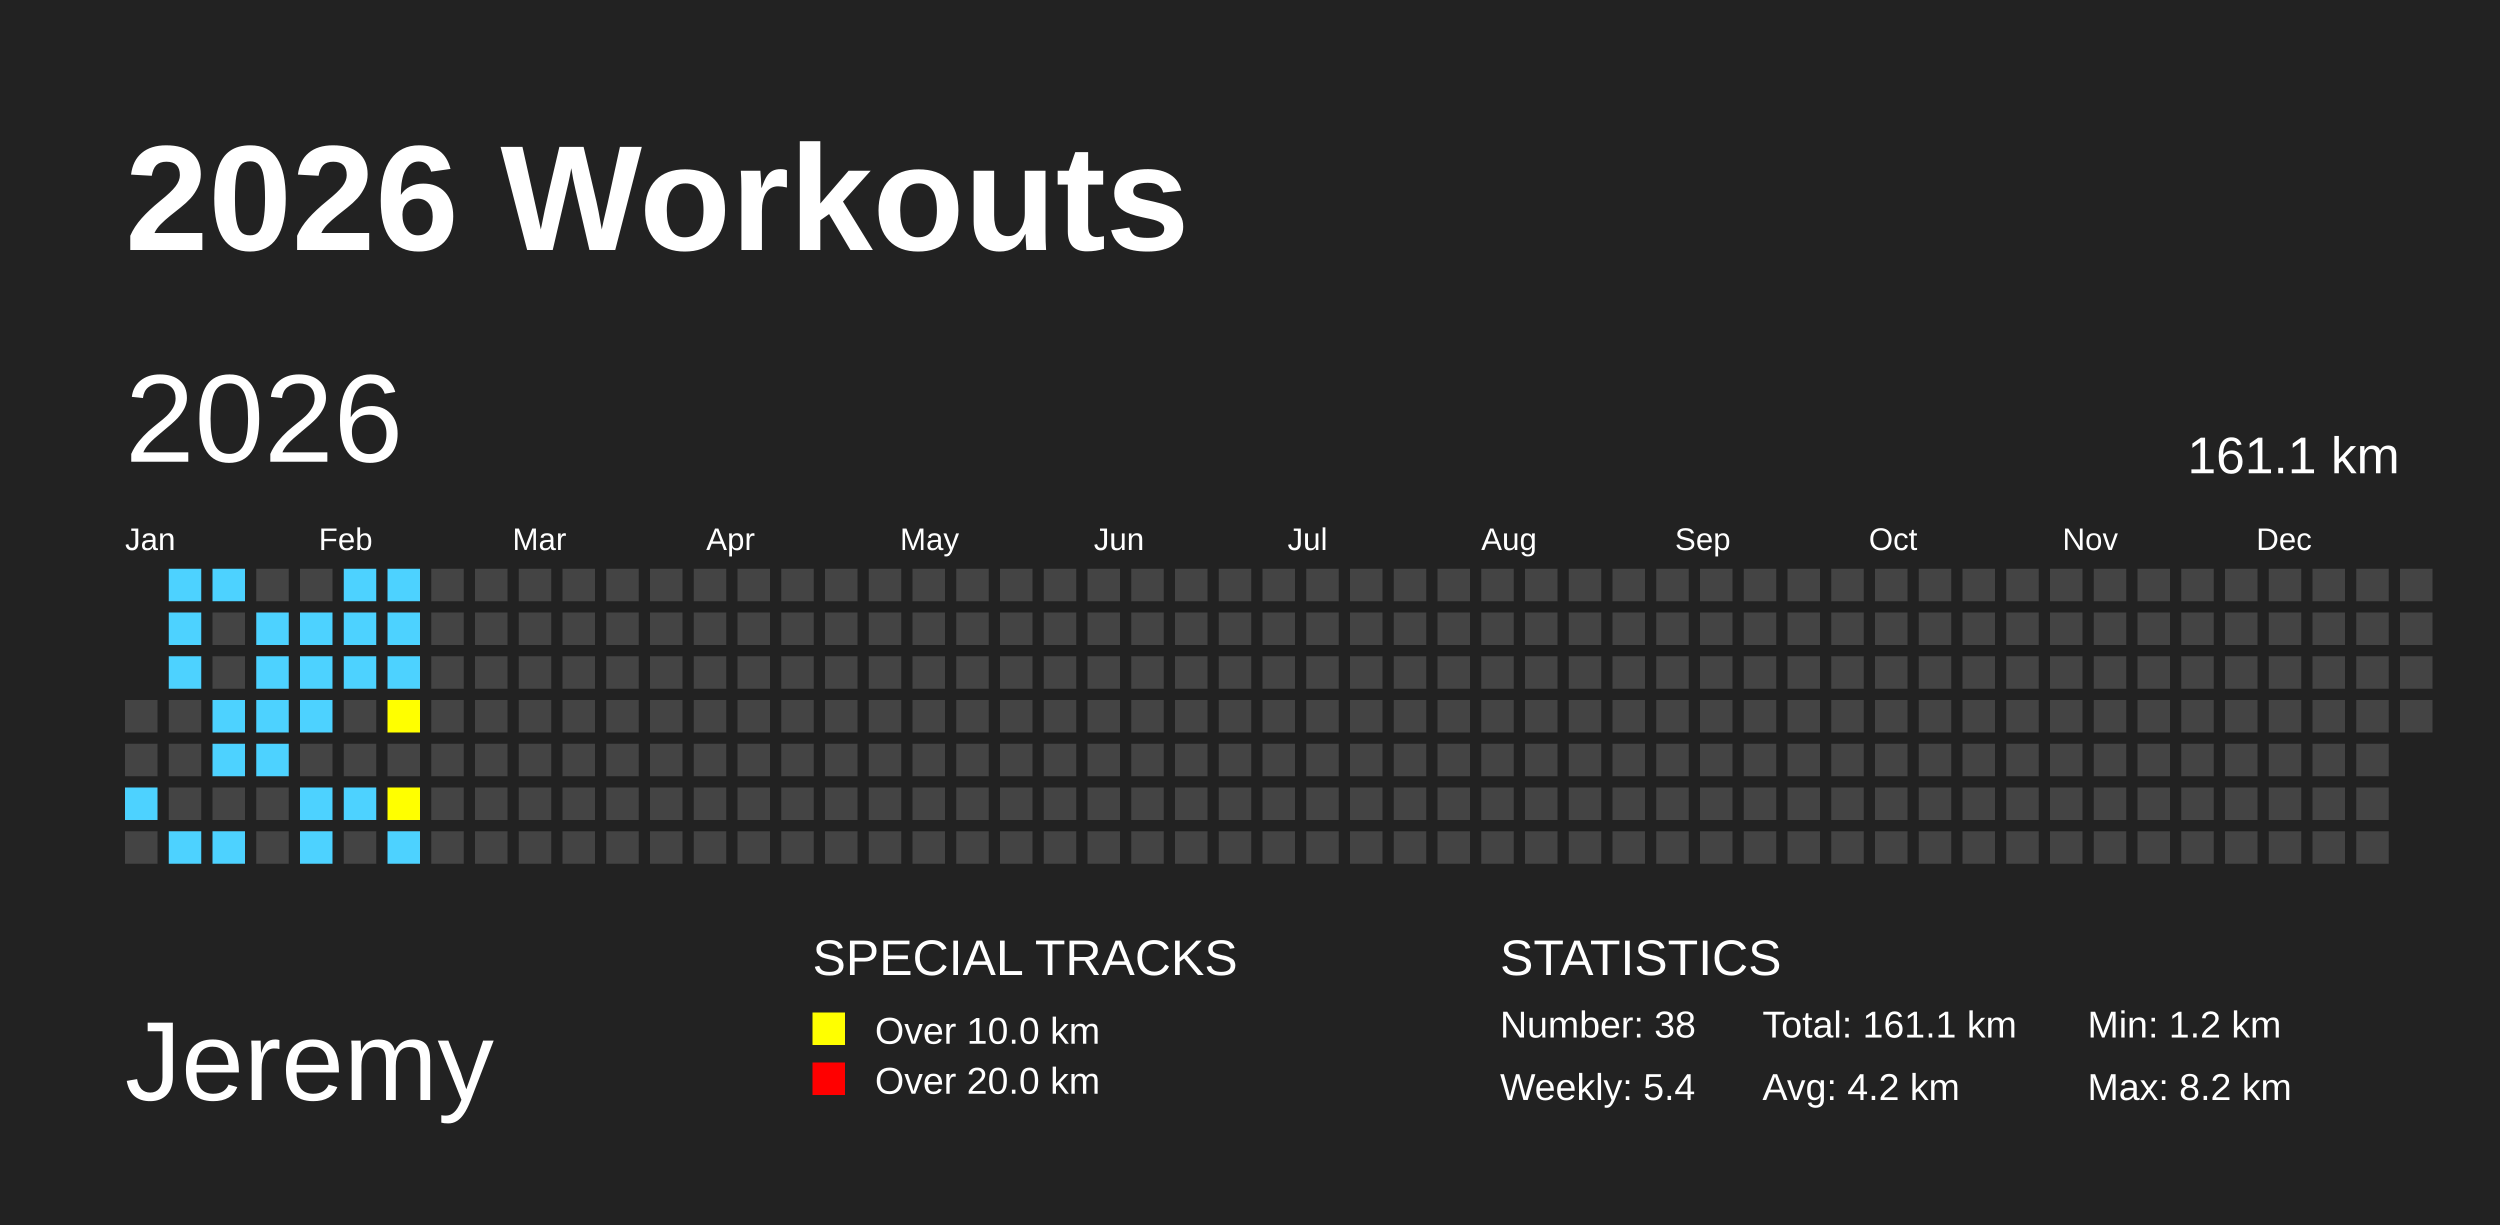
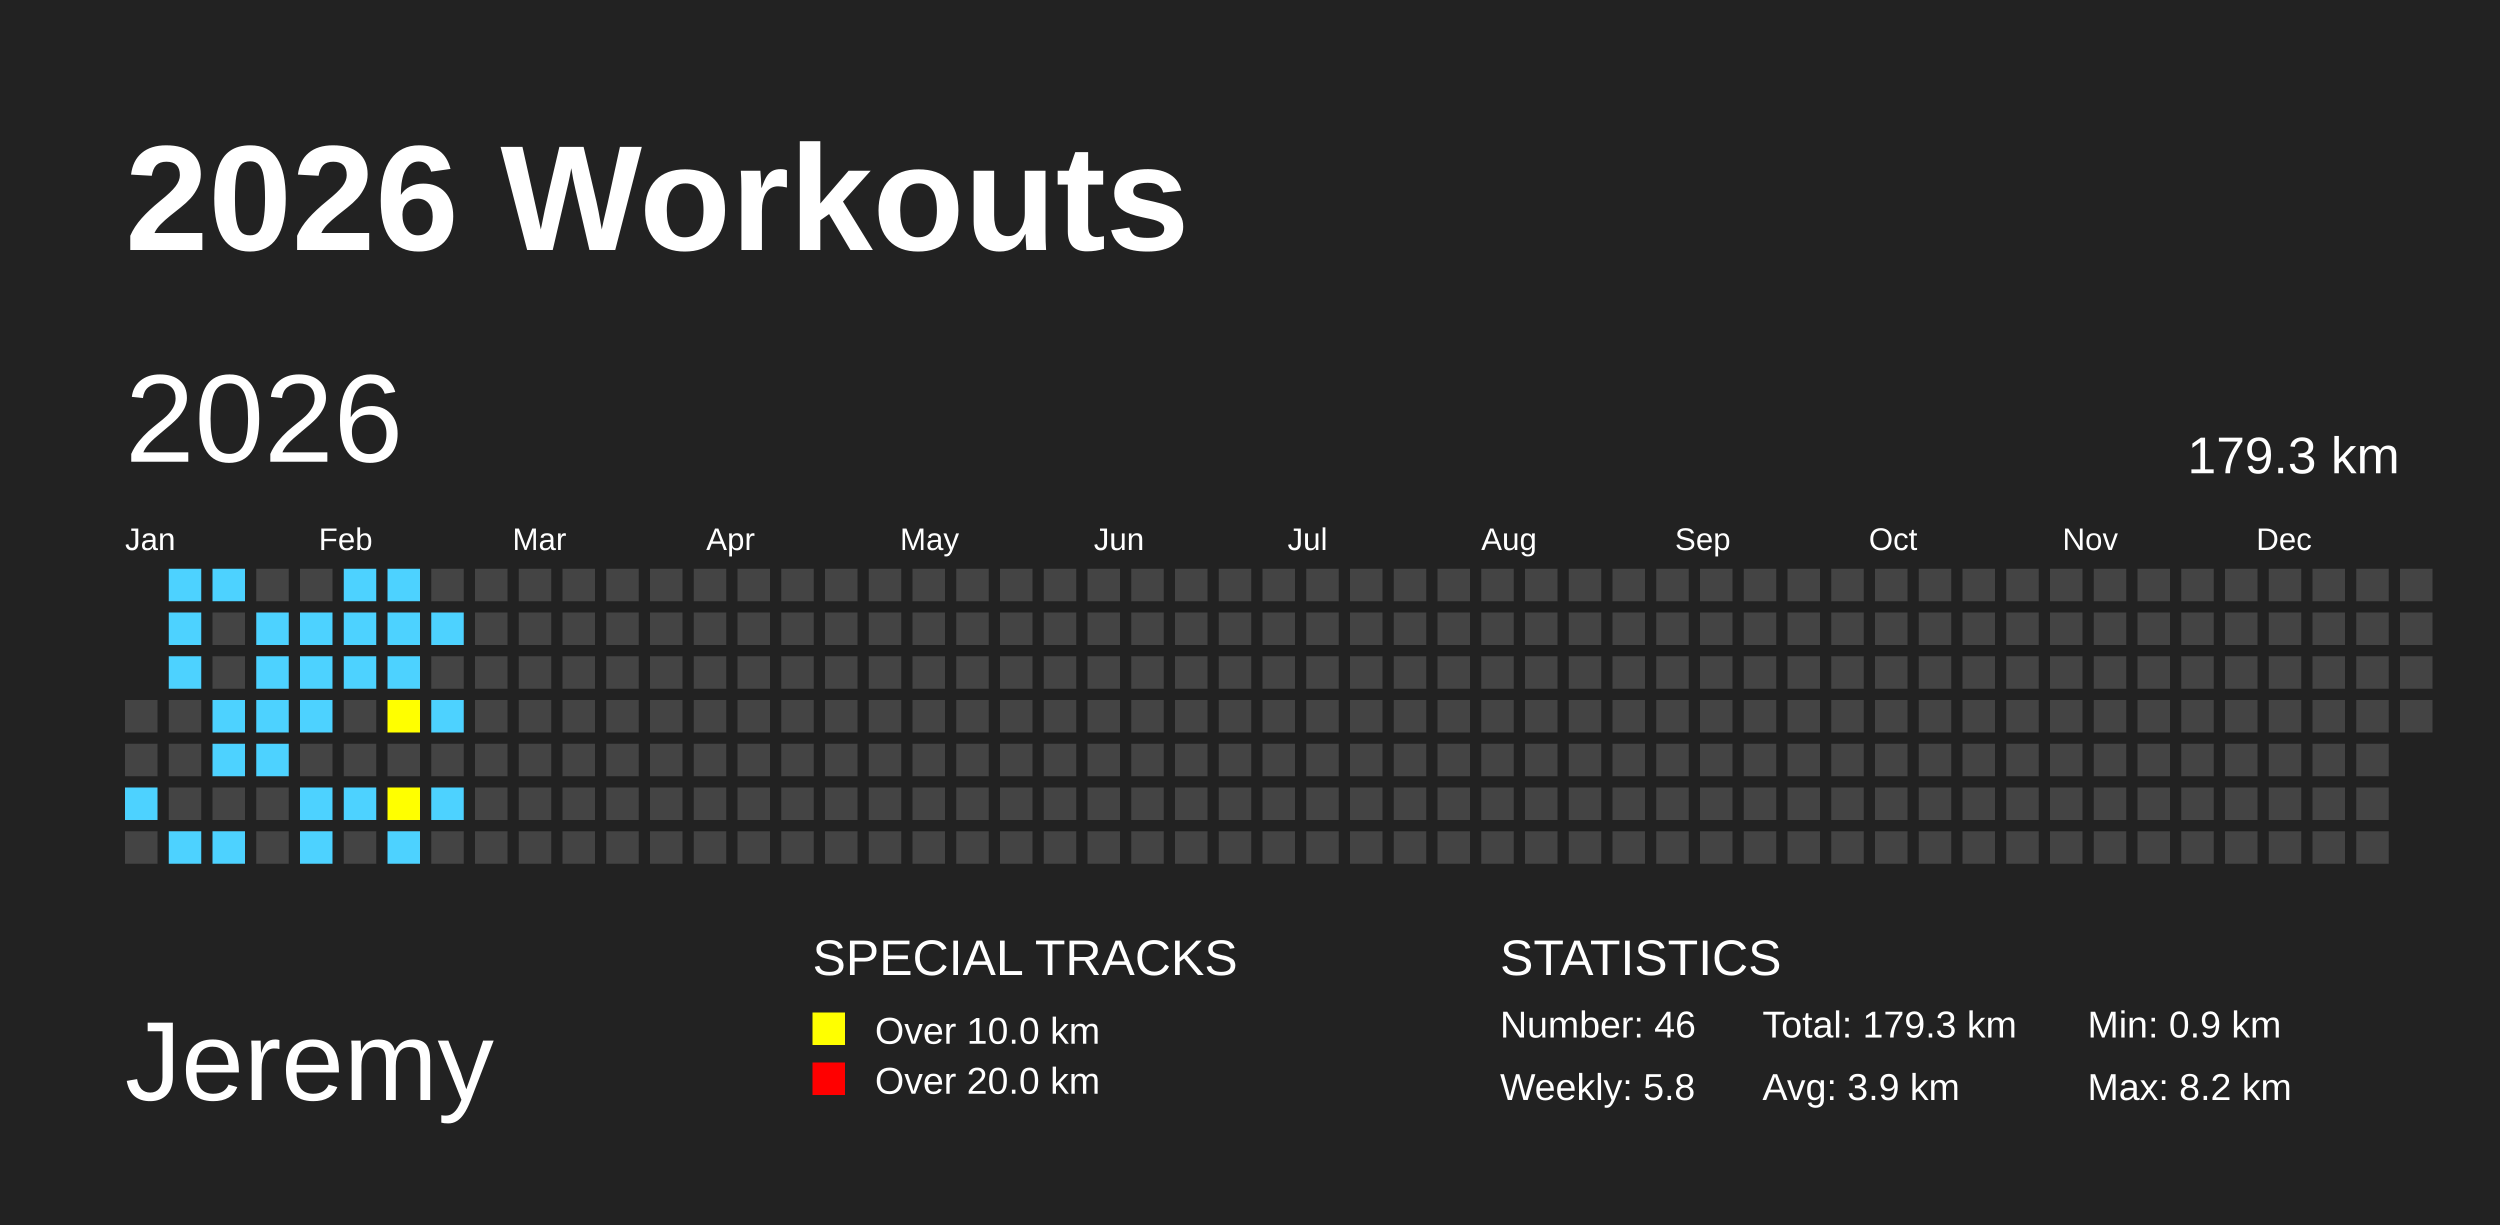
<svg xmlns="http://www.w3.org/2000/svg" baseProfile="full" height="98mm" version="1.1" viewBox="0,0,200,98" width="200mm">
  <defs />
  <rect fill="#222222" height="98" width="200" x="0" y="0" />
  <text fill="#FFFFFF" style="font-size:12px; font-family:Arial; font-weight:bold;" x="10" y="20">2026 Workouts</text>
  <text fill="#FFFFFF" style="font-size:9px; font-family:Arial" x="10" y="88">Jeremy</text>
  <text fill="#FFFFFF" style="font-size:4px; font-family:Arial" x="65" y="78">SPECIAL TRACKS</text>
  <rect fill="yellow" height="2.6" width="2.6" x="65" y="81" />
  <text fill="#FFFFFF" style="font-size:3px; font-family:Arial" x="70" y="83.5">Over 10.0 km</text>
  <rect fill="red" height="2.6" width="2.6" x="65" y="85" />
  <text fill="#FFFFFF" style="font-size:3px; font-family:Arial" x="70" y="87.5">Over 20.0 km</text>
  <text fill="#FFFFFF" style="font-size:4px; font-family:Arial" x="120" y="78">STATISTICS</text>
-   <text fill="#FFFFFF" style="font-size:3px; font-family:Arial" x="120" y="83">Number: 38</text>
-   <text fill="#FFFFFF" style="font-size:3px; font-family:Arial" x="120" y="88">Weekly: 5.4</text>
-   <text fill="#FFFFFF" style="font-size:3px; font-family:Arial" x="141" y="83">Total: 161.1 km</text>
-   <text fill="#FFFFFF" style="font-size:3px; font-family:Arial" x="141" y="88">Avg: 4.2 km</text>
-   <text fill="#FFFFFF" style="font-size:3px; font-family:Arial" x="167" y="83">Min: 1.2 km</text>
+   <text fill="#FFFFFF" style="font-size:3px; font-family:Arial" x="120" y="83">Number: 46</text>
+   <text fill="#FFFFFF" style="font-size:3px; font-family:Arial" x="120" y="88">Weekly: 5.8</text>
+   <text fill="#FFFFFF" style="font-size:3px; font-family:Arial" x="141" y="83">Total: 179.3 km</text>
+   <text fill="#FFFFFF" style="font-size:3px; font-family:Arial" x="141" y="88">Avg: 3.9 km</text>
+   <text fill="#FFFFFF" style="font-size:3px; font-family:Arial" x="167" y="83">Min: 0.9 km</text>
  <text fill="#FFFFFF" style="font-size:3px; font-family:Arial" x="167" y="88">Max: 8.2 km</text>
  <text dominant-baseline="hanging" fill="#FFFFFF" style="font-size:10.0px; font-family:Arial;" x="10" y="30">2026</text>
-   <text dominant-baseline="hanging" fill="#FFFFFF" style="font-size:4.125px; font-family:Arial;" x="175" y="35">161.1 km</text>
+   <text dominant-baseline="hanging" fill="#FFFFFF" style="font-size:4.125px; font-family:Arial;" x="175" y="35">179.3 km</text>
  <text fill="#FFFFFF" style="font-size:2.5px; font-family:Arial" x="10.0" y="44">Jan</text>
  <text fill="#FFFFFF" style="font-size:2.5px; font-family:Arial" x="25.5" y="44">Feb</text>
  <text fill="#FFFFFF" style="font-size:2.5px; font-family:Arial" x="41.0" y="44">Mar</text>
  <text fill="#FFFFFF" style="font-size:2.5px; font-family:Arial" x="56.5" y="44">Apr</text>
  <text fill="#FFFFFF" style="font-size:2.5px; font-family:Arial" x="72.0" y="44">May</text>
  <text fill="#FFFFFF" style="font-size:2.5px; font-family:Arial" x="87.5" y="44">Jun</text>
  <text fill="#FFFFFF" style="font-size:2.5px; font-family:Arial" x="103.0" y="44">Jul</text>
  <text fill="#FFFFFF" style="font-size:2.5px; font-family:Arial" x="118.5" y="44">Aug</text>
  <text fill="#FFFFFF" style="font-size:2.5px; font-family:Arial" x="134.0" y="44">Sep</text>
  <text fill="#FFFFFF" style="font-size:2.5px; font-family:Arial" x="149.5" y="44">Oct</text>
  <text fill="#FFFFFF" style="font-size:2.5px; font-family:Arial" x="165.0" y="44">Nov</text>
  <text fill="#FFFFFF" style="font-size:2.5px; font-family:Arial" x="180.5" y="44">Dec</text>
  <rect fill="#444444" height="2.6" width="2.6" x="10.0" y="56.0" />
  <rect fill="#444444" height="2.6" width="2.6" x="10.0" y="59.5" />
  <rect fill="#4DD2FF" height="2.6" width="2.6" x="10.0" y="63.0" />
  <rect fill="#444444" height="2.6" width="2.6" x="10.0" y="66.5" />
  <rect fill="#4DD2FF" height="2.6" width="2.6" x="13.5" y="45.5" />
  <rect fill="#4DD2FF" height="2.6" width="2.6" x="13.5" y="49.0" />
  <rect fill="#4DD2FF" height="2.6" width="2.6" x="13.5" y="52.5" />
  <rect fill="#444444" height="2.6" width="2.6" x="13.5" y="56.0" />
  <rect fill="#444444" height="2.6" width="2.6" x="13.5" y="59.5" />
  <rect fill="#444444" height="2.6" width="2.6" x="13.5" y="63.0" />
  <rect fill="#4DD2FF" height="2.6" width="2.6" x="13.5" y="66.5" />
  <rect fill="#4DD2FF" height="2.6" width="2.6" x="17.0" y="45.5" />
  <rect fill="#444444" height="2.6" width="2.6" x="17.0" y="49.0" />
  <rect fill="#444444" height="2.6" width="2.6" x="17.0" y="52.5" />
  <rect fill="#4DD2FF" height="2.6" width="2.6" x="17.0" y="56.0" />
  <rect fill="#4DD2FF" height="2.6" width="2.6" x="17.0" y="59.5" />
  <rect fill="#444444" height="2.6" width="2.6" x="17.0" y="63.0" />
  <rect fill="#4DD2FF" height="2.6" width="2.6" x="17.0" y="66.5" />
  <rect fill="#444444" height="2.6" width="2.6" x="20.5" y="45.5" />
  <rect fill="#4DD2FF" height="2.6" width="2.6" x="20.5" y="49.0" />
  <rect fill="#4DD2FF" height="2.6" width="2.6" x="20.5" y="52.5" />
  <rect fill="#4DD2FF" height="2.6" width="2.6" x="20.5" y="56.0" />
  <rect fill="#4DD2FF" height="2.6" width="2.6" x="20.5" y="59.5" />
  <rect fill="#444444" height="2.6" width="2.6" x="20.5" y="63.0" />
  <rect fill="#444444" height="2.6" width="2.6" x="20.5" y="66.5" />
  <rect fill="#444444" height="2.6" width="2.6" x="24.0" y="45.5" />
  <rect fill="#4DD2FF" height="2.6" width="2.6" x="24.0" y="49.0" />
  <rect fill="#4DD2FF" height="2.6" width="2.6" x="24.0" y="52.5" />
  <rect fill="#4DD2FF" height="2.6" width="2.6" x="24.0" y="56.0" />
  <rect fill="#444444" height="2.6" width="2.6" x="24.0" y="59.5" />
  <rect fill="#4DD2FF" height="2.6" width="2.6" x="24.0" y="63.0" />
  <rect fill="#4DD2FF" height="2.6" width="2.6" x="24.0" y="66.5" />
  <rect fill="#4DD2FF" height="2.6" width="2.6" x="27.5" y="45.5" />
  <rect fill="#4DD2FF" height="2.6" width="2.6" x="27.5" y="49.0" />
  <rect fill="#4DD2FF" height="2.6" width="2.6" x="27.5" y="52.5" />
  <rect fill="#444444" height="2.6" width="2.6" x="27.5" y="56.0" />
  <rect fill="#444444" height="2.6" width="2.6" x="27.5" y="59.5" />
  <rect fill="#4DD2FF" height="2.6" width="2.6" x="27.5" y="63.0" />
  <rect fill="#444444" height="2.6" width="2.6" x="27.5" y="66.5" />
  <rect fill="#4DD2FF" height="2.6" width="2.6" x="31.0" y="45.5" />
  <rect fill="#4DD2FF" height="2.6" width="2.6" x="31.0" y="49.0" />
  <rect fill="#4DD2FF" height="2.6" width="2.6" x="31.0" y="52.5" />
  <rect fill="yellow" height="2.6" width="2.6" x="31.0" y="56.0" />
  <rect fill="#444444" height="2.6" width="2.6" x="31.0" y="59.5" />
  <rect fill="yellow" height="2.6" width="2.6" x="31.0" y="63.0" />
  <rect fill="#4DD2FF" height="2.6" width="2.6" x="31.0" y="66.5" />
  <rect fill="#444444" height="2.6" width="2.6" x="34.5" y="45.5" />
-   <rect fill="#444444" height="2.6" width="2.6" x="34.5" y="49.0" />
+   <rect fill="#4DD2FF" height="2.6" width="2.6" x="34.5" y="49.0" />
  <rect fill="#444444" height="2.6" width="2.6" x="34.5" y="52.5" />
-   <rect fill="#444444" height="2.6" width="2.6" x="34.5" y="56.0" />
+   <rect fill="#4DD2FF" height="2.6" width="2.6" x="34.5" y="56.0" />
  <rect fill="#444444" height="2.6" width="2.6" x="34.5" y="59.5" />
-   <rect fill="#444444" height="2.6" width="2.6" x="34.5" y="63.0" />
+   <rect fill="#4DD2FF" height="2.6" width="2.6" x="34.5" y="63.0" />
  <rect fill="#444444" height="2.6" width="2.6" x="34.5" y="66.5" />
  <rect fill="#444444" height="2.6" width="2.6" x="38.0" y="45.5" />
  <rect fill="#444444" height="2.6" width="2.6" x="38.0" y="49.0" />
  <rect fill="#444444" height="2.6" width="2.6" x="38.0" y="52.5" />
  <rect fill="#444444" height="2.6" width="2.6" x="38.0" y="56.0" />
  <rect fill="#444444" height="2.6" width="2.6" x="38.0" y="59.5" />
  <rect fill="#444444" height="2.6" width="2.6" x="38.0" y="63.0" />
  <rect fill="#444444" height="2.6" width="2.6" x="38.0" y="66.5" />
  <rect fill="#444444" height="2.6" width="2.6" x="41.5" y="45.5" />
  <rect fill="#444444" height="2.6" width="2.6" x="41.5" y="49.0" />
  <rect fill="#444444" height="2.6" width="2.6" x="41.5" y="52.5" />
  <rect fill="#444444" height="2.6" width="2.6" x="41.5" y="56.0" />
  <rect fill="#444444" height="2.6" width="2.6" x="41.5" y="59.5" />
  <rect fill="#444444" height="2.6" width="2.6" x="41.5" y="63.0" />
  <rect fill="#444444" height="2.6" width="2.6" x="41.5" y="66.5" />
  <rect fill="#444444" height="2.6" width="2.6" x="45.0" y="45.5" />
  <rect fill="#444444" height="2.6" width="2.6" x="45.0" y="49.0" />
  <rect fill="#444444" height="2.6" width="2.6" x="45.0" y="52.5" />
  <rect fill="#444444" height="2.6" width="2.6" x="45.0" y="56.0" />
  <rect fill="#444444" height="2.6" width="2.6" x="45.0" y="59.5" />
  <rect fill="#444444" height="2.6" width="2.6" x="45.0" y="63.0" />
  <rect fill="#444444" height="2.6" width="2.6" x="45.0" y="66.5" />
  <rect fill="#444444" height="2.6" width="2.6" x="48.5" y="45.5" />
  <rect fill="#444444" height="2.6" width="2.6" x="48.5" y="49.0" />
  <rect fill="#444444" height="2.6" width="2.6" x="48.5" y="52.5" />
  <rect fill="#444444" height="2.6" width="2.6" x="48.5" y="56.0" />
  <rect fill="#444444" height="2.6" width="2.6" x="48.5" y="59.5" />
  <rect fill="#444444" height="2.6" width="2.6" x="48.5" y="63.0" />
  <rect fill="#444444" height="2.6" width="2.6" x="48.5" y="66.5" />
  <rect fill="#444444" height="2.6" width="2.6" x="52.0" y="45.5" />
  <rect fill="#444444" height="2.6" width="2.6" x="52.0" y="49.0" />
  <rect fill="#444444" height="2.6" width="2.6" x="52.0" y="52.5" />
  <rect fill="#444444" height="2.6" width="2.6" x="52.0" y="56.0" />
  <rect fill="#444444" height="2.6" width="2.6" x="52.0" y="59.5" />
  <rect fill="#444444" height="2.6" width="2.6" x="52.0" y="63.0" />
  <rect fill="#444444" height="2.6" width="2.6" x="52.0" y="66.5" />
  <rect fill="#444444" height="2.6" width="2.6" x="55.5" y="45.5" />
  <rect fill="#444444" height="2.6" width="2.6" x="55.5" y="49.0" />
  <rect fill="#444444" height="2.6" width="2.6" x="55.5" y="52.5" />
  <rect fill="#444444" height="2.6" width="2.6" x="55.5" y="56.0" />
  <rect fill="#444444" height="2.6" width="2.6" x="55.5" y="59.5" />
  <rect fill="#444444" height="2.6" width="2.6" x="55.5" y="63.0" />
  <rect fill="#444444" height="2.6" width="2.6" x="55.5" y="66.5" />
  <rect fill="#444444" height="2.6" width="2.6" x="59.0" y="45.5" />
  <rect fill="#444444" height="2.6" width="2.6" x="59.0" y="49.0" />
  <rect fill="#444444" height="2.6" width="2.6" x="59.0" y="52.5" />
  <rect fill="#444444" height="2.6" width="2.6" x="59.0" y="56.0" />
  <rect fill="#444444" height="2.6" width="2.6" x="59.0" y="59.5" />
  <rect fill="#444444" height="2.6" width="2.6" x="59.0" y="63.0" />
  <rect fill="#444444" height="2.6" width="2.6" x="59.0" y="66.5" />
  <rect fill="#444444" height="2.6" width="2.6" x="62.5" y="45.5" />
  <rect fill="#444444" height="2.6" width="2.6" x="62.5" y="49.0" />
  <rect fill="#444444" height="2.6" width="2.6" x="62.5" y="52.5" />
  <rect fill="#444444" height="2.6" width="2.6" x="62.5" y="56.0" />
  <rect fill="#444444" height="2.6" width="2.6" x="62.5" y="59.5" />
  <rect fill="#444444" height="2.6" width="2.6" x="62.5" y="63.0" />
  <rect fill="#444444" height="2.6" width="2.6" x="62.5" y="66.5" />
  <rect fill="#444444" height="2.6" width="2.6" x="66.0" y="45.5" />
  <rect fill="#444444" height="2.6" width="2.6" x="66.0" y="49.0" />
  <rect fill="#444444" height="2.6" width="2.6" x="66.0" y="52.5" />
  <rect fill="#444444" height="2.6" width="2.6" x="66.0" y="56.0" />
  <rect fill="#444444" height="2.6" width="2.6" x="66.0" y="59.5" />
  <rect fill="#444444" height="2.6" width="2.6" x="66.0" y="63.0" />
  <rect fill="#444444" height="2.6" width="2.6" x="66.0" y="66.5" />
  <rect fill="#444444" height="2.6" width="2.6" x="69.5" y="45.5" />
  <rect fill="#444444" height="2.6" width="2.6" x="69.5" y="49.0" />
  <rect fill="#444444" height="2.6" width="2.6" x="69.5" y="52.5" />
  <rect fill="#444444" height="2.6" width="2.6" x="69.5" y="56.0" />
  <rect fill="#444444" height="2.6" width="2.6" x="69.5" y="59.5" />
  <rect fill="#444444" height="2.6" width="2.6" x="69.5" y="63.0" />
  <rect fill="#444444" height="2.6" width="2.6" x="69.5" y="66.5" />
  <rect fill="#444444" height="2.6" width="2.6" x="73.0" y="45.5" />
  <rect fill="#444444" height="2.6" width="2.6" x="73.0" y="49.0" />
  <rect fill="#444444" height="2.6" width="2.6" x="73.0" y="52.5" />
  <rect fill="#444444" height="2.6" width="2.6" x="73.0" y="56.0" />
  <rect fill="#444444" height="2.6" width="2.6" x="73.0" y="59.5" />
  <rect fill="#444444" height="2.6" width="2.6" x="73.0" y="63.0" />
  <rect fill="#444444" height="2.6" width="2.6" x="73.0" y="66.5" />
  <rect fill="#444444" height="2.6" width="2.6" x="76.5" y="45.5" />
  <rect fill="#444444" height="2.6" width="2.6" x="76.5" y="49.0" />
  <rect fill="#444444" height="2.6" width="2.6" x="76.5" y="52.5" />
  <rect fill="#444444" height="2.6" width="2.6" x="76.5" y="56.0" />
  <rect fill="#444444" height="2.6" width="2.6" x="76.5" y="59.5" />
  <rect fill="#444444" height="2.6" width="2.6" x="76.5" y="63.0" />
  <rect fill="#444444" height="2.6" width="2.6" x="76.5" y="66.5" />
  <rect fill="#444444" height="2.6" width="2.6" x="80.0" y="45.5" />
  <rect fill="#444444" height="2.6" width="2.6" x="80.0" y="49.0" />
  <rect fill="#444444" height="2.6" width="2.6" x="80.0" y="52.5" />
  <rect fill="#444444" height="2.6" width="2.6" x="80.0" y="56.0" />
  <rect fill="#444444" height="2.6" width="2.6" x="80.0" y="59.5" />
  <rect fill="#444444" height="2.6" width="2.6" x="80.0" y="63.0" />
  <rect fill="#444444" height="2.6" width="2.6" x="80.0" y="66.5" />
  <rect fill="#444444" height="2.6" width="2.6" x="83.5" y="45.5" />
  <rect fill="#444444" height="2.6" width="2.6" x="83.5" y="49.0" />
  <rect fill="#444444" height="2.6" width="2.6" x="83.5" y="52.5" />
  <rect fill="#444444" height="2.6" width="2.6" x="83.5" y="56.0" />
  <rect fill="#444444" height="2.6" width="2.6" x="83.5" y="59.5" />
  <rect fill="#444444" height="2.6" width="2.6" x="83.5" y="63.0" />
  <rect fill="#444444" height="2.6" width="2.6" x="83.5" y="66.5" />
  <rect fill="#444444" height="2.6" width="2.6" x="87.0" y="45.5" />
  <rect fill="#444444" height="2.6" width="2.6" x="87.0" y="49.0" />
  <rect fill="#444444" height="2.6" width="2.6" x="87.0" y="52.5" />
  <rect fill="#444444" height="2.6" width="2.6" x="87.0" y="56.0" />
  <rect fill="#444444" height="2.6" width="2.6" x="87.0" y="59.5" />
  <rect fill="#444444" height="2.6" width="2.6" x="87.0" y="63.0" />
  <rect fill="#444444" height="2.6" width="2.6" x="87.0" y="66.5" />
  <rect fill="#444444" height="2.6" width="2.6" x="90.5" y="45.5" />
  <rect fill="#444444" height="2.6" width="2.6" x="90.5" y="49.0" />
  <rect fill="#444444" height="2.6" width="2.6" x="90.5" y="52.5" />
  <rect fill="#444444" height="2.6" width="2.6" x="90.5" y="56.0" />
  <rect fill="#444444" height="2.6" width="2.6" x="90.5" y="59.5" />
  <rect fill="#444444" height="2.6" width="2.6" x="90.5" y="63.0" />
  <rect fill="#444444" height="2.6" width="2.6" x="90.5" y="66.5" />
  <rect fill="#444444" height="2.6" width="2.6" x="94.0" y="45.5" />
  <rect fill="#444444" height="2.6" width="2.6" x="94.0" y="49.0" />
  <rect fill="#444444" height="2.6" width="2.6" x="94.0" y="52.5" />
  <rect fill="#444444" height="2.6" width="2.6" x="94.0" y="56.0" />
  <rect fill="#444444" height="2.6" width="2.6" x="94.0" y="59.5" />
  <rect fill="#444444" height="2.6" width="2.6" x="94.0" y="63.0" />
  <rect fill="#444444" height="2.6" width="2.6" x="94.0" y="66.5" />
  <rect fill="#444444" height="2.6" width="2.6" x="97.5" y="45.5" />
  <rect fill="#444444" height="2.6" width="2.6" x="97.5" y="49.0" />
  <rect fill="#444444" height="2.6" width="2.6" x="97.5" y="52.5" />
  <rect fill="#444444" height="2.6" width="2.6" x="97.5" y="56.0" />
  <rect fill="#444444" height="2.6" width="2.6" x="97.5" y="59.5" />
  <rect fill="#444444" height="2.6" width="2.6" x="97.5" y="63.0" />
  <rect fill="#444444" height="2.6" width="2.6" x="97.5" y="66.5" />
  <rect fill="#444444" height="2.6" width="2.6" x="101.0" y="45.5" />
  <rect fill="#444444" height="2.6" width="2.6" x="101.0" y="49.0" />
  <rect fill="#444444" height="2.6" width="2.6" x="101.0" y="52.5" />
  <rect fill="#444444" height="2.6" width="2.6" x="101.0" y="56.0" />
  <rect fill="#444444" height="2.6" width="2.6" x="101.0" y="59.5" />
  <rect fill="#444444" height="2.6" width="2.6" x="101.0" y="63.0" />
  <rect fill="#444444" height="2.6" width="2.6" x="101.0" y="66.5" />
  <rect fill="#444444" height="2.6" width="2.6" x="104.5" y="45.5" />
  <rect fill="#444444" height="2.6" width="2.6" x="104.5" y="49.0" />
  <rect fill="#444444" height="2.6" width="2.6" x="104.5" y="52.5" />
  <rect fill="#444444" height="2.6" width="2.6" x="104.5" y="56.0" />
  <rect fill="#444444" height="2.6" width="2.6" x="104.5" y="59.5" />
  <rect fill="#444444" height="2.6" width="2.6" x="104.5" y="63.0" />
  <rect fill="#444444" height="2.6" width="2.6" x="104.5" y="66.5" />
  <rect fill="#444444" height="2.6" width="2.6" x="108.0" y="45.5" />
  <rect fill="#444444" height="2.6" width="2.6" x="108.0" y="49.0" />
  <rect fill="#444444" height="2.6" width="2.6" x="108.0" y="52.5" />
  <rect fill="#444444" height="2.6" width="2.6" x="108.0" y="56.0" />
  <rect fill="#444444" height="2.6" width="2.6" x="108.0" y="59.5" />
  <rect fill="#444444" height="2.6" width="2.6" x="108.0" y="63.0" />
  <rect fill="#444444" height="2.6" width="2.6" x="108.0" y="66.5" />
  <rect fill="#444444" height="2.6" width="2.6" x="111.5" y="45.5" />
  <rect fill="#444444" height="2.6" width="2.6" x="111.5" y="49.0" />
  <rect fill="#444444" height="2.6" width="2.6" x="111.5" y="52.5" />
  <rect fill="#444444" height="2.6" width="2.6" x="111.5" y="56.0" />
  <rect fill="#444444" height="2.6" width="2.6" x="111.5" y="59.5" />
  <rect fill="#444444" height="2.6" width="2.6" x="111.5" y="63.0" />
  <rect fill="#444444" height="2.6" width="2.6" x="111.5" y="66.5" />
  <rect fill="#444444" height="2.6" width="2.6" x="115.0" y="45.5" />
  <rect fill="#444444" height="2.6" width="2.6" x="115.0" y="49.0" />
  <rect fill="#444444" height="2.6" width="2.6" x="115.0" y="52.5" />
  <rect fill="#444444" height="2.6" width="2.6" x="115.0" y="56.0" />
  <rect fill="#444444" height="2.6" width="2.6" x="115.0" y="59.5" />
  <rect fill="#444444" height="2.6" width="2.6" x="115.0" y="63.0" />
  <rect fill="#444444" height="2.6" width="2.6" x="115.0" y="66.5" />
  <rect fill="#444444" height="2.6" width="2.6" x="118.5" y="45.5" />
  <rect fill="#444444" height="2.6" width="2.6" x="118.5" y="49.0" />
  <rect fill="#444444" height="2.6" width="2.6" x="118.5" y="52.5" />
  <rect fill="#444444" height="2.6" width="2.6" x="118.5" y="56.0" />
  <rect fill="#444444" height="2.6" width="2.6" x="118.5" y="59.5" />
  <rect fill="#444444" height="2.6" width="2.6" x="118.5" y="63.0" />
  <rect fill="#444444" height="2.6" width="2.6" x="118.5" y="66.5" />
  <rect fill="#444444" height="2.6" width="2.6" x="122.0" y="45.5" />
  <rect fill="#444444" height="2.6" width="2.6" x="122.0" y="49.0" />
  <rect fill="#444444" height="2.6" width="2.6" x="122.0" y="52.5" />
  <rect fill="#444444" height="2.6" width="2.6" x="122.0" y="56.0" />
  <rect fill="#444444" height="2.6" width="2.6" x="122.0" y="59.5" />
  <rect fill="#444444" height="2.6" width="2.6" x="122.0" y="63.0" />
  <rect fill="#444444" height="2.6" width="2.6" x="122.0" y="66.5" />
  <rect fill="#444444" height="2.6" width="2.6" x="125.5" y="45.5" />
  <rect fill="#444444" height="2.6" width="2.6" x="125.5" y="49.0" />
  <rect fill="#444444" height="2.6" width="2.6" x="125.5" y="52.5" />
  <rect fill="#444444" height="2.6" width="2.6" x="125.5" y="56.0" />
  <rect fill="#444444" height="2.6" width="2.6" x="125.5" y="59.5" />
  <rect fill="#444444" height="2.6" width="2.6" x="125.5" y="63.0" />
  <rect fill="#444444" height="2.6" width="2.6" x="125.5" y="66.5" />
  <rect fill="#444444" height="2.6" width="2.6" x="129.0" y="45.5" />
  <rect fill="#444444" height="2.6" width="2.6" x="129.0" y="49.0" />
  <rect fill="#444444" height="2.6" width="2.6" x="129.0" y="52.5" />
  <rect fill="#444444" height="2.6" width="2.6" x="129.0" y="56.0" />
  <rect fill="#444444" height="2.6" width="2.6" x="129.0" y="59.5" />
  <rect fill="#444444" height="2.6" width="2.6" x="129.0" y="63.0" />
  <rect fill="#444444" height="2.6" width="2.6" x="129.0" y="66.5" />
  <rect fill="#444444" height="2.6" width="2.6" x="132.5" y="45.5" />
  <rect fill="#444444" height="2.6" width="2.6" x="132.5" y="49.0" />
  <rect fill="#444444" height="2.6" width="2.6" x="132.5" y="52.5" />
  <rect fill="#444444" height="2.6" width="2.6" x="132.5" y="56.0" />
  <rect fill="#444444" height="2.6" width="2.6" x="132.5" y="59.5" />
  <rect fill="#444444" height="2.6" width="2.6" x="132.5" y="63.0" />
  <rect fill="#444444" height="2.6" width="2.6" x="132.5" y="66.5" />
  <rect fill="#444444" height="2.6" width="2.6" x="136.0" y="45.5" />
  <rect fill="#444444" height="2.6" width="2.6" x="136.0" y="49.0" />
  <rect fill="#444444" height="2.6" width="2.6" x="136.0" y="52.5" />
  <rect fill="#444444" height="2.6" width="2.6" x="136.0" y="56.0" />
  <rect fill="#444444" height="2.6" width="2.6" x="136.0" y="59.5" />
  <rect fill="#444444" height="2.6" width="2.6" x="136.0" y="63.0" />
  <rect fill="#444444" height="2.6" width="2.6" x="136.0" y="66.5" />
  <rect fill="#444444" height="2.6" width="2.6" x="139.5" y="45.5" />
  <rect fill="#444444" height="2.6" width="2.6" x="139.5" y="49.0" />
  <rect fill="#444444" height="2.6" width="2.6" x="139.5" y="52.5" />
  <rect fill="#444444" height="2.6" width="2.6" x="139.5" y="56.0" />
  <rect fill="#444444" height="2.6" width="2.6" x="139.5" y="59.5" />
  <rect fill="#444444" height="2.6" width="2.6" x="139.5" y="63.0" />
  <rect fill="#444444" height="2.6" width="2.6" x="139.5" y="66.5" />
  <rect fill="#444444" height="2.6" width="2.6" x="143.0" y="45.5" />
  <rect fill="#444444" height="2.6" width="2.6" x="143.0" y="49.0" />
  <rect fill="#444444" height="2.6" width="2.6" x="143.0" y="52.5" />
  <rect fill="#444444" height="2.6" width="2.6" x="143.0" y="56.0" />
  <rect fill="#444444" height="2.6" width="2.6" x="143.0" y="59.5" />
  <rect fill="#444444" height="2.6" width="2.6" x="143.0" y="63.0" />
  <rect fill="#444444" height="2.6" width="2.6" x="143.0" y="66.5" />
  <rect fill="#444444" height="2.6" width="2.6" x="146.5" y="45.5" />
  <rect fill="#444444" height="2.6" width="2.6" x="146.5" y="49.0" />
  <rect fill="#444444" height="2.6" width="2.6" x="146.5" y="52.5" />
  <rect fill="#444444" height="2.6" width="2.6" x="146.5" y="56.0" />
  <rect fill="#444444" height="2.6" width="2.6" x="146.5" y="59.5" />
  <rect fill="#444444" height="2.6" width="2.6" x="146.5" y="63.0" />
  <rect fill="#444444" height="2.6" width="2.6" x="146.5" y="66.5" />
  <rect fill="#444444" height="2.6" width="2.6" x="150.0" y="45.5" />
  <rect fill="#444444" height="2.6" width="2.6" x="150.0" y="49.0" />
  <rect fill="#444444" height="2.6" width="2.6" x="150.0" y="52.5" />
  <rect fill="#444444" height="2.6" width="2.6" x="150.0" y="56.0" />
  <rect fill="#444444" height="2.6" width="2.6" x="150.0" y="59.5" />
  <rect fill="#444444" height="2.6" width="2.6" x="150.0" y="63.0" />
  <rect fill="#444444" height="2.6" width="2.6" x="150.0" y="66.5" />
  <rect fill="#444444" height="2.6" width="2.6" x="153.5" y="45.5" />
  <rect fill="#444444" height="2.6" width="2.6" x="153.5" y="49.0" />
  <rect fill="#444444" height="2.6" width="2.6" x="153.5" y="52.5" />
  <rect fill="#444444" height="2.6" width="2.6" x="153.5" y="56.0" />
  <rect fill="#444444" height="2.6" width="2.6" x="153.5" y="59.5" />
  <rect fill="#444444" height="2.6" width="2.6" x="153.5" y="63.0" />
  <rect fill="#444444" height="2.6" width="2.6" x="153.5" y="66.5" />
  <rect fill="#444444" height="2.6" width="2.6" x="157.0" y="45.5" />
  <rect fill="#444444" height="2.6" width="2.6" x="157.0" y="49.0" />
  <rect fill="#444444" height="2.6" width="2.6" x="157.0" y="52.5" />
  <rect fill="#444444" height="2.6" width="2.6" x="157.0" y="56.0" />
  <rect fill="#444444" height="2.6" width="2.6" x="157.0" y="59.5" />
  <rect fill="#444444" height="2.6" width="2.6" x="157.0" y="63.0" />
  <rect fill="#444444" height="2.6" width="2.6" x="157.0" y="66.5" />
  <rect fill="#444444" height="2.6" width="2.6" x="160.5" y="45.5" />
  <rect fill="#444444" height="2.6" width="2.6" x="160.5" y="49.0" />
  <rect fill="#444444" height="2.6" width="2.6" x="160.5" y="52.5" />
  <rect fill="#444444" height="2.6" width="2.6" x="160.5" y="56.0" />
  <rect fill="#444444" height="2.6" width="2.6" x="160.5" y="59.5" />
  <rect fill="#444444" height="2.6" width="2.6" x="160.5" y="63.0" />
  <rect fill="#444444" height="2.6" width="2.6" x="160.5" y="66.5" />
  <rect fill="#444444" height="2.6" width="2.6" x="164.0" y="45.5" />
  <rect fill="#444444" height="2.6" width="2.6" x="164.0" y="49.0" />
  <rect fill="#444444" height="2.6" width="2.6" x="164.0" y="52.5" />
  <rect fill="#444444" height="2.6" width="2.6" x="164.0" y="56.0" />
  <rect fill="#444444" height="2.6" width="2.6" x="164.0" y="59.5" />
  <rect fill="#444444" height="2.6" width="2.6" x="164.0" y="63.0" />
  <rect fill="#444444" height="2.6" width="2.6" x="164.0" y="66.5" />
  <rect fill="#444444" height="2.6" width="2.6" x="167.5" y="45.5" />
  <rect fill="#444444" height="2.6" width="2.6" x="167.5" y="49.0" />
  <rect fill="#444444" height="2.6" width="2.6" x="167.5" y="52.5" />
  <rect fill="#444444" height="2.6" width="2.6" x="167.5" y="56.0" />
  <rect fill="#444444" height="2.6" width="2.6" x="167.5" y="59.5" />
  <rect fill="#444444" height="2.6" width="2.6" x="167.5" y="63.0" />
  <rect fill="#444444" height="2.6" width="2.6" x="167.5" y="66.5" />
  <rect fill="#444444" height="2.6" width="2.6" x="171.0" y="45.5" />
  <rect fill="#444444" height="2.6" width="2.6" x="171.0" y="49.0" />
  <rect fill="#444444" height="2.6" width="2.6" x="171.0" y="52.5" />
  <rect fill="#444444" height="2.6" width="2.6" x="171.0" y="56.0" />
  <rect fill="#444444" height="2.6" width="2.6" x="171.0" y="59.5" />
  <rect fill="#444444" height="2.6" width="2.6" x="171.0" y="63.0" />
  <rect fill="#444444" height="2.6" width="2.6" x="171.0" y="66.5" />
  <rect fill="#444444" height="2.6" width="2.6" x="174.5" y="45.5" />
  <rect fill="#444444" height="2.6" width="2.6" x="174.5" y="49.0" />
  <rect fill="#444444" height="2.6" width="2.6" x="174.5" y="52.5" />
  <rect fill="#444444" height="2.6" width="2.6" x="174.5" y="56.0" />
  <rect fill="#444444" height="2.6" width="2.6" x="174.5" y="59.5" />
  <rect fill="#444444" height="2.6" width="2.6" x="174.5" y="63.0" />
  <rect fill="#444444" height="2.6" width="2.6" x="174.5" y="66.5" />
  <rect fill="#444444" height="2.6" width="2.6" x="178.0" y="45.5" />
  <rect fill="#444444" height="2.6" width="2.6" x="178.0" y="49.0" />
  <rect fill="#444444" height="2.6" width="2.6" x="178.0" y="52.5" />
  <rect fill="#444444" height="2.6" width="2.6" x="178.0" y="56.0" />
  <rect fill="#444444" height="2.6" width="2.6" x="178.0" y="59.5" />
  <rect fill="#444444" height="2.6" width="2.6" x="178.0" y="63.0" />
  <rect fill="#444444" height="2.6" width="2.6" x="178.0" y="66.5" />
  <rect fill="#444444" height="2.6" width="2.6" x="181.5" y="45.5" />
  <rect fill="#444444" height="2.6" width="2.6" x="181.5" y="49.0" />
  <rect fill="#444444" height="2.6" width="2.6" x="181.5" y="52.5" />
  <rect fill="#444444" height="2.6" width="2.6" x="181.5" y="56.0" />
  <rect fill="#444444" height="2.6" width="2.6" x="181.5" y="59.5" />
  <rect fill="#444444" height="2.6" width="2.6" x="181.5" y="63.0" />
  <rect fill="#444444" height="2.6" width="2.6" x="181.5" y="66.5" />
  <rect fill="#444444" height="2.6" width="2.6" x="185.0" y="45.5" />
  <rect fill="#444444" height="2.6" width="2.6" x="185.0" y="49.0" />
  <rect fill="#444444" height="2.6" width="2.6" x="185.0" y="52.5" />
  <rect fill="#444444" height="2.6" width="2.6" x="185.0" y="56.0" />
  <rect fill="#444444" height="2.6" width="2.6" x="185.0" y="59.5" />
  <rect fill="#444444" height="2.6" width="2.6" x="185.0" y="63.0" />
  <rect fill="#444444" height="2.6" width="2.6" x="185.0" y="66.5" />
  <rect fill="#444444" height="2.6" width="2.6" x="188.5" y="45.5" />
  <rect fill="#444444" height="2.6" width="2.6" x="188.5" y="49.0" />
  <rect fill="#444444" height="2.6" width="2.6" x="188.5" y="52.5" />
  <rect fill="#444444" height="2.6" width="2.6" x="188.5" y="56.0" />
  <rect fill="#444444" height="2.6" width="2.6" x="188.5" y="59.5" />
  <rect fill="#444444" height="2.6" width="2.6" x="188.5" y="63.0" />
  <rect fill="#444444" height="2.6" width="2.6" x="188.5" y="66.5" />
  <rect fill="#444444" height="2.6" width="2.6" x="192.0" y="45.5" />
  <rect fill="#444444" height="2.6" width="2.6" x="192.0" y="49.0" />
  <rect fill="#444444" height="2.6" width="2.6" x="192.0" y="52.5" />
  <rect fill="#444444" height="2.6" width="2.6" x="192.0" y="56.0" />
</svg>
